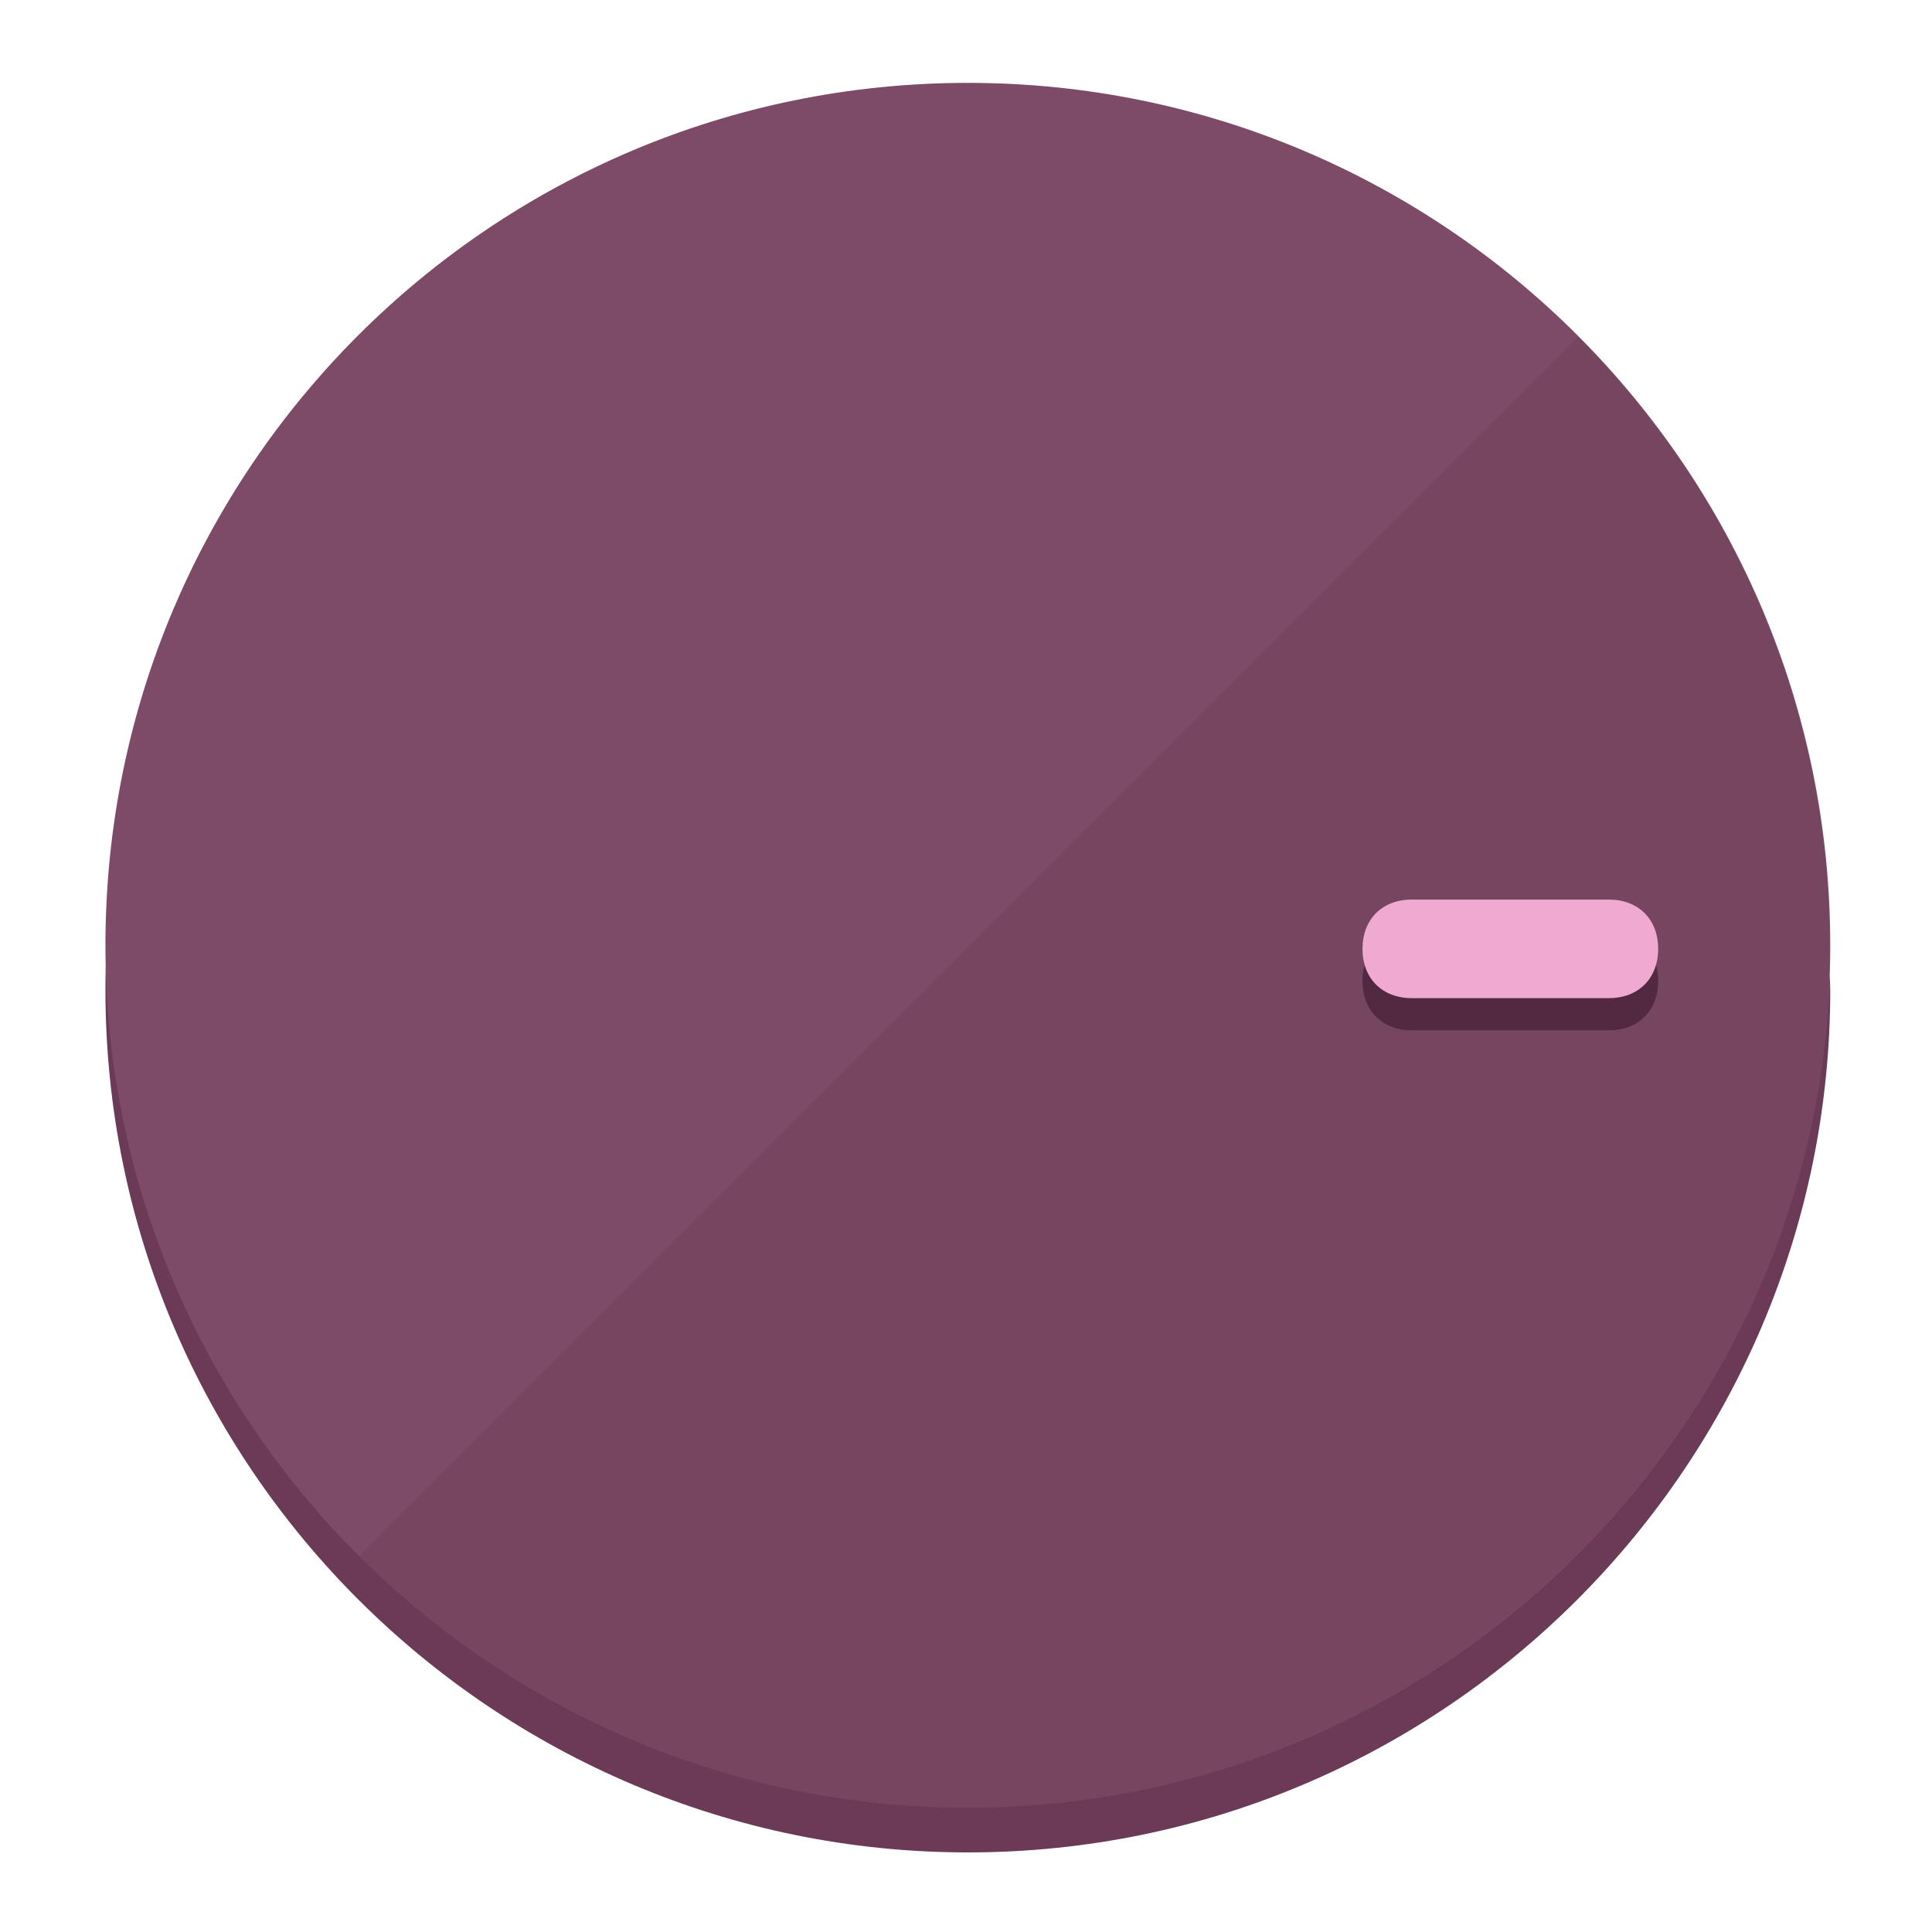
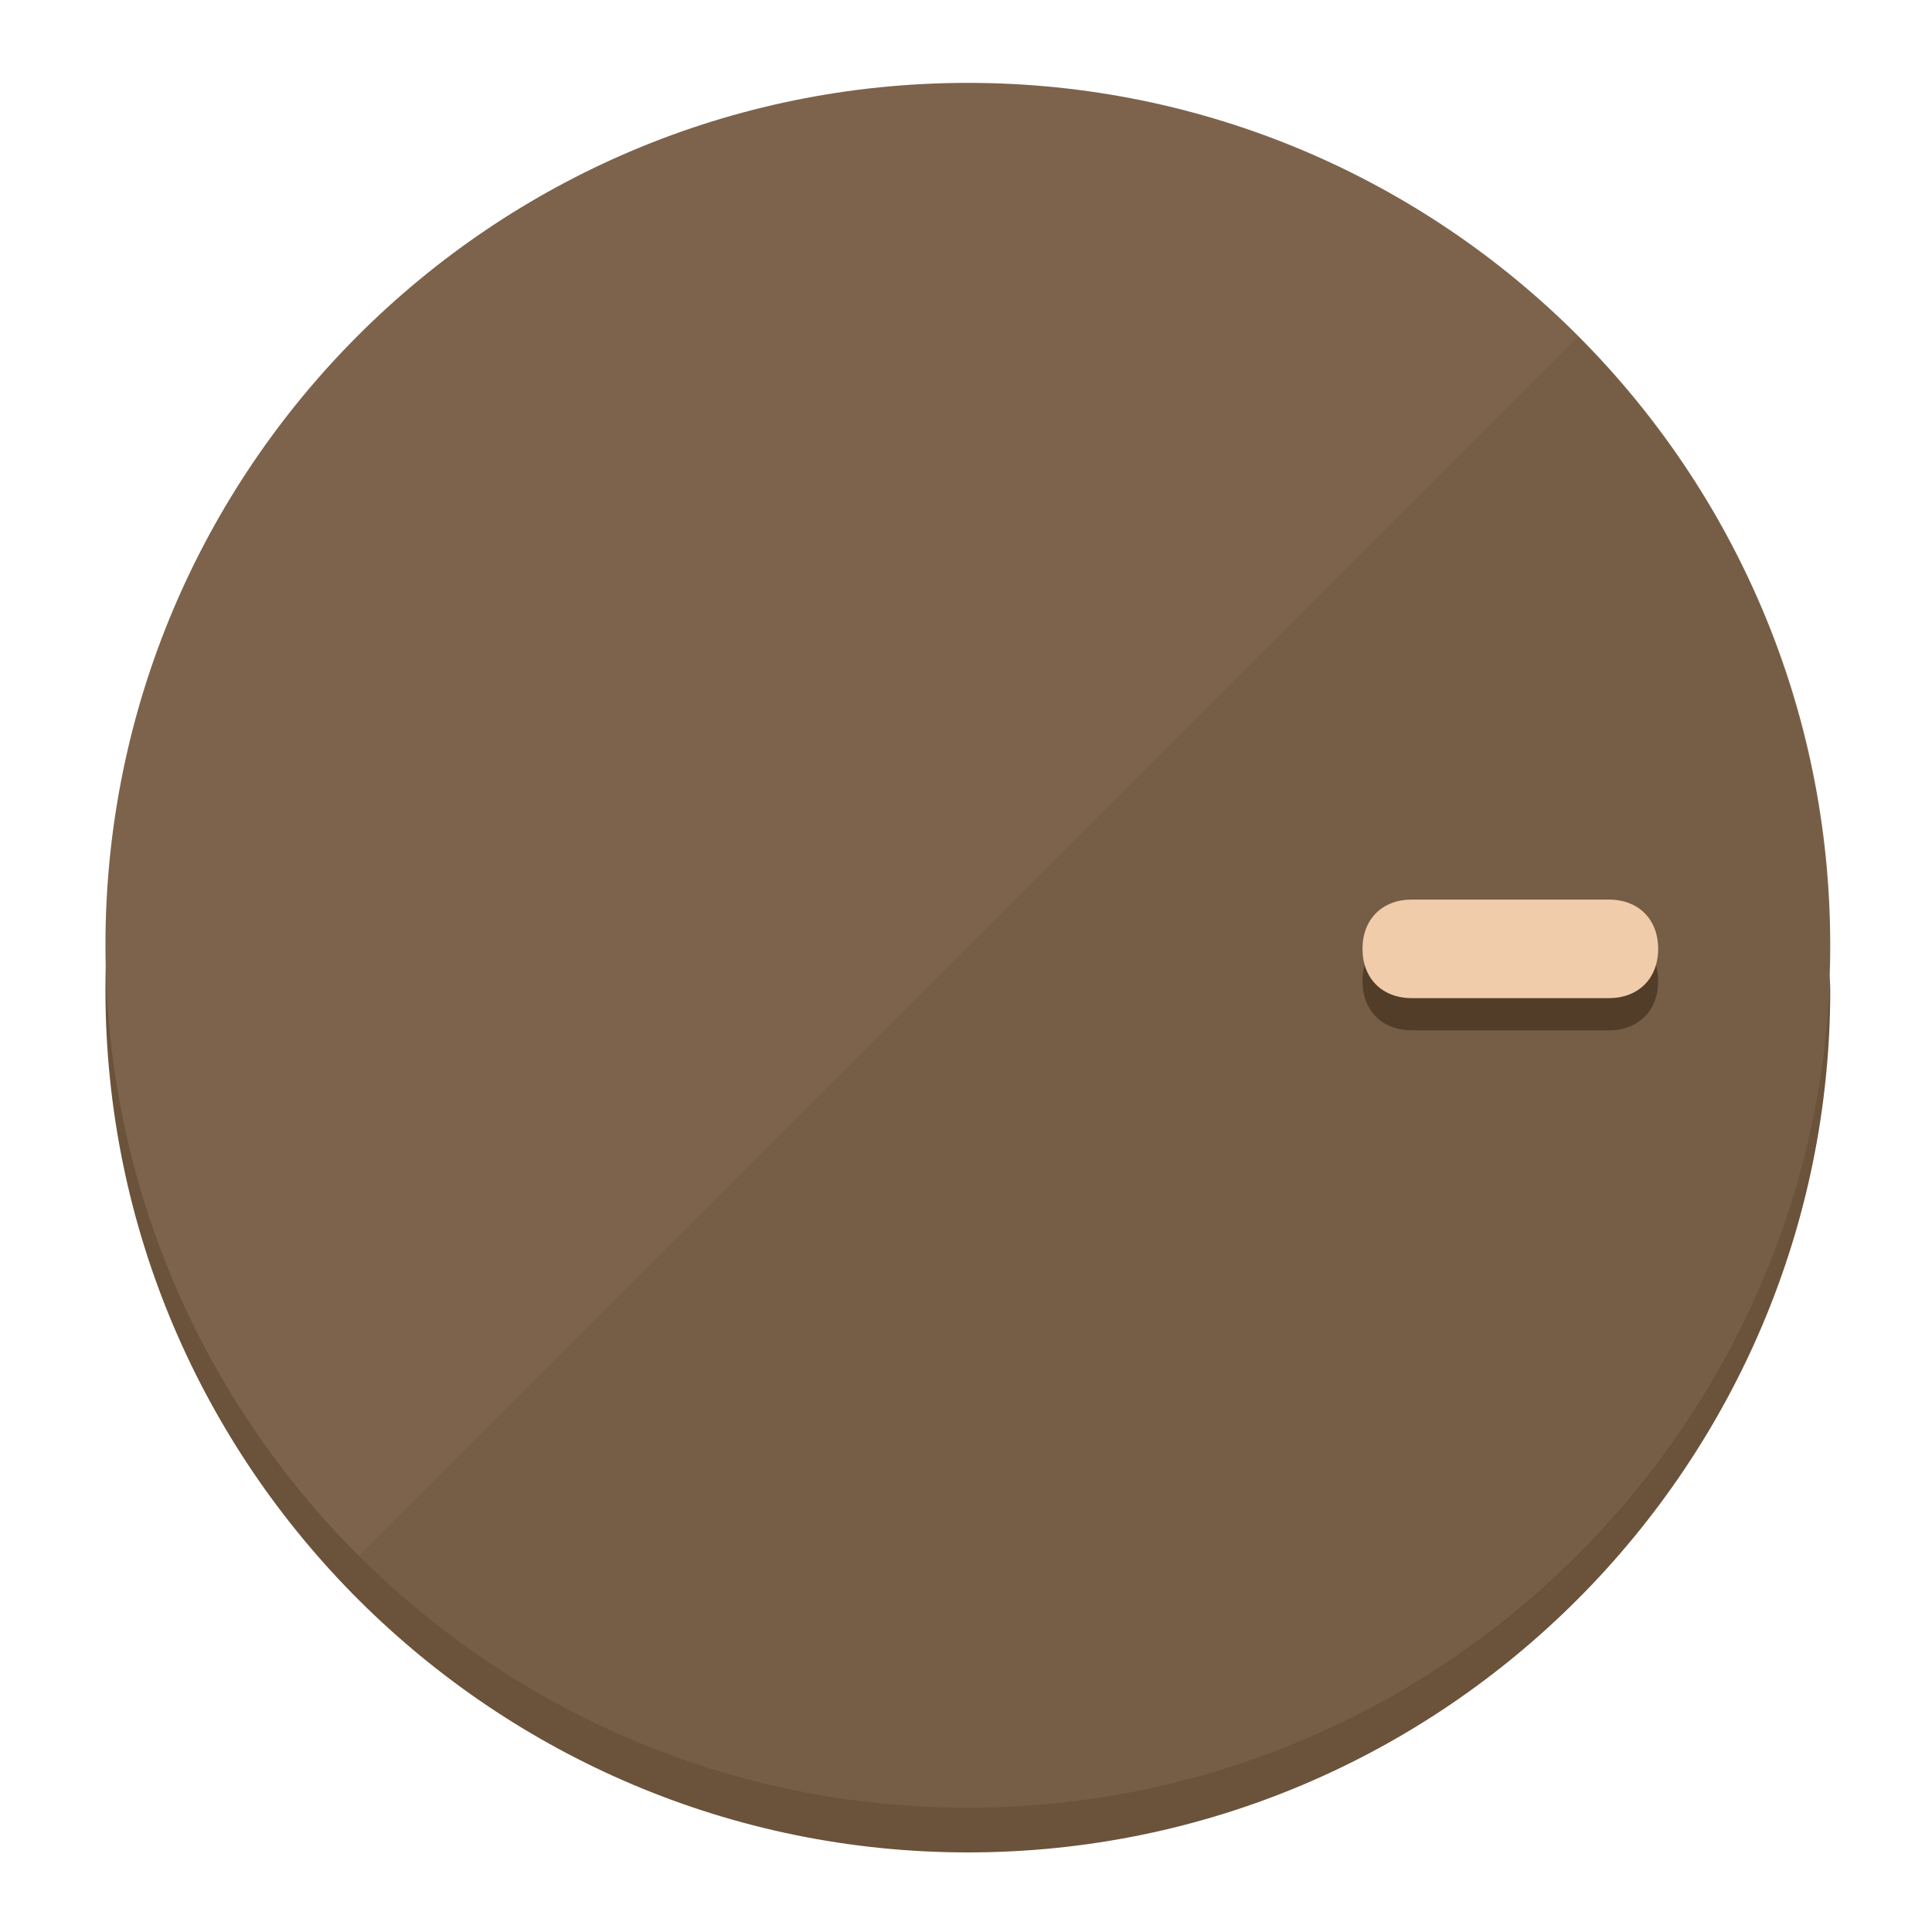
<svg xmlns="http://www.w3.org/2000/svg" height="120px" width="120px" version="1.1" id="Layer_1" viewBox="0 0 496.8 496.8" xml:space="preserve">
  <defs id="defs23" />
  <g id="g3158">
-     <path style="display:inline;fill:#6B3A56;fill-opacity:1;stroke-width:1.584" d="m 248.875,445.92 c 116.582,0 212.89,-91.238 220.493,-205.286 0,5.069 1.267,8.87 1.267,13.939 0,121.651 -98.842,221.76 -221.76,221.76 -121.651,0 -221.76,-98.842 -221.76,-221.76 0,-5.069 0,-8.87 1.267,-13.939 7.603,114.048 103.91,205.286 220.493,205.286 z" id="path8" />
-     <circle style="display:inline;fill:#7D4B67;fill-opacity:1;stroke-width:1.584" cx="248.875" cy="243.071" r="221.76" id="circle12" />
-     <path style="display:inline;fill:#522940;fill-opacity:0.154;stroke-width:1.587" d="m 405.744,86.606 c 86.308,86.308 86.308,227.193 0,313.5 -86.308,86.308 -227.193,86.308 -313.5,0" id="path14" />
+     <path style="display:inline;fill:#6B523A;fill-opacity:1;stroke-width:1.584" d="m 248.875,445.92 c 116.582,0 212.89,-91.238 220.493,-205.286 0,5.069 1.267,8.87 1.267,13.939 0,121.651 -98.842,221.76 -221.76,221.76 -121.651,0 -221.76,-98.842 -221.76,-221.76 0,-5.069 0,-8.87 1.267,-13.939 7.603,114.048 103.91,205.286 220.493,205.286 z" id="path8" />
+     <circle style="display:inline;fill:#7D634B;fill-opacity:1;stroke-width:1.584" cx="248.875" cy="243.071" r="221.76" id="circle12" />
+     <path style="display:inline;fill:#523D29;fill-opacity:0.154;stroke-width:1.587" d="m 405.744,86.606 c 86.308,86.308 86.308,227.193 0,313.5 -86.308,86.308 -227.193,86.308 -313.5,0" id="path14" />
  </g>
  <g id="g3198">
    <circle style="display:none;fill:#000000;fill-opacity:0;stroke-width:1.584" cx="243.582" cy="-248.467" r="221.76" id="circle12-3" transform="rotate(90)" />
-     <path style="display:inline;fill:#522940;fill-opacity:1;stroke-width:1.584" d="m 363.026,264.942 c -7.603,0 -12.672,-5.069 -12.672,-12.672 v 0 c 0,-7.603 5.069,-12.672 12.672,-12.672 h 50.688 c 7.603,0 12.672,5.069 12.672,12.672 v 0 c 0,7.603 -5.069,12.672 -12.672,12.672 z" id="path3789" />
-     <path style="display:inline;fill:#F0AAD2;stroke-width:1.584" d="m 363.026,256.662 c -7.603,0 -12.672,-5.069 -12.672,-12.672 v 0 c 0,-7.603 5.069,-12.672 12.672,-12.672 h 50.688 c 7.603,0 12.672,5.069 12.672,12.672 v 0 c 0,7.603 -5.069,12.672 -12.672,12.672 z" id="path915" />
+     <path style="display:inline;fill:#523D29;fill-opacity:1;stroke-width:1.584" d="m 363.026,264.942 c -7.603,0 -12.672,-5.069 -12.672,-12.672 v 0 c 0,-7.603 5.069,-12.672 12.672,-12.672 h 50.688 c 7.603,0 12.672,5.069 12.672,12.672 v 0 c 0,7.603 -5.069,12.672 -12.672,12.672 z" id="path3789" />
+     <path style="display:inline;fill:#F0CCAA;stroke-width:1.584" d="m 363.026,256.662 c -7.603,0 -12.672,-5.069 -12.672,-12.672 v 0 c 0,-7.603 5.069,-12.672 12.672,-12.672 h 50.688 c 7.603,0 12.672,5.069 12.672,12.672 v 0 c 0,7.603 -5.069,12.672 -12.672,12.672 z" id="path915" />
  </g>
</svg>
